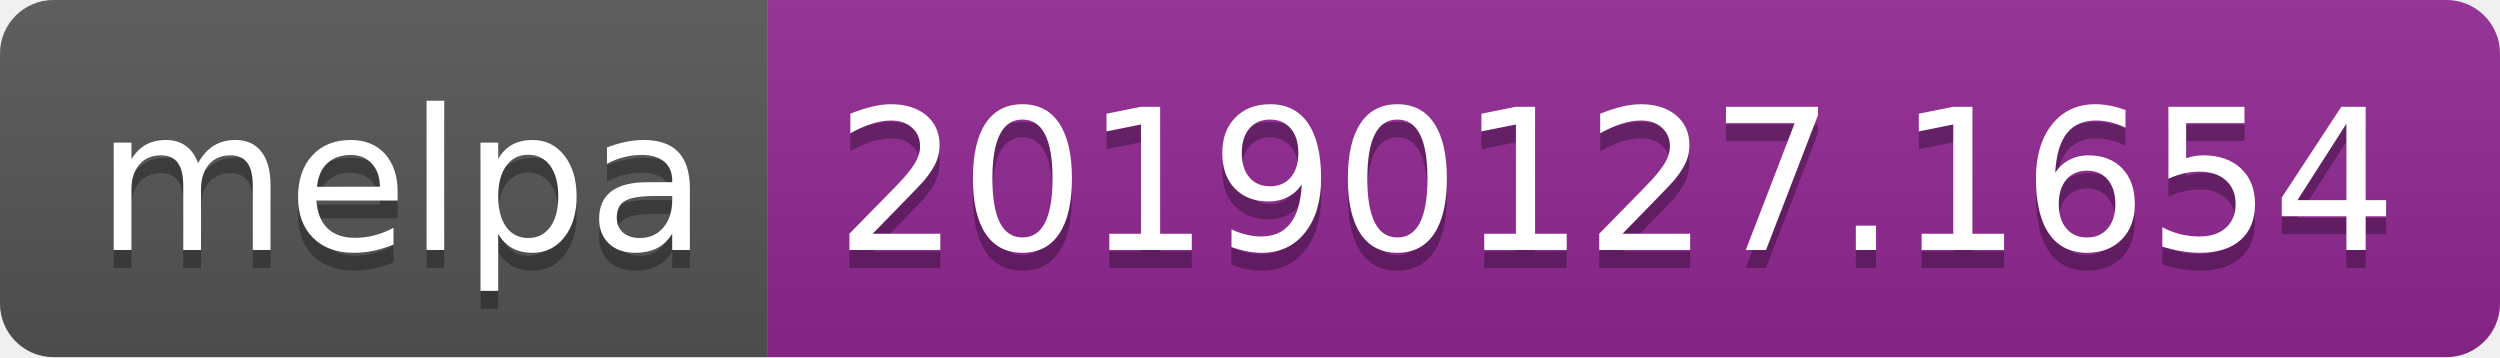
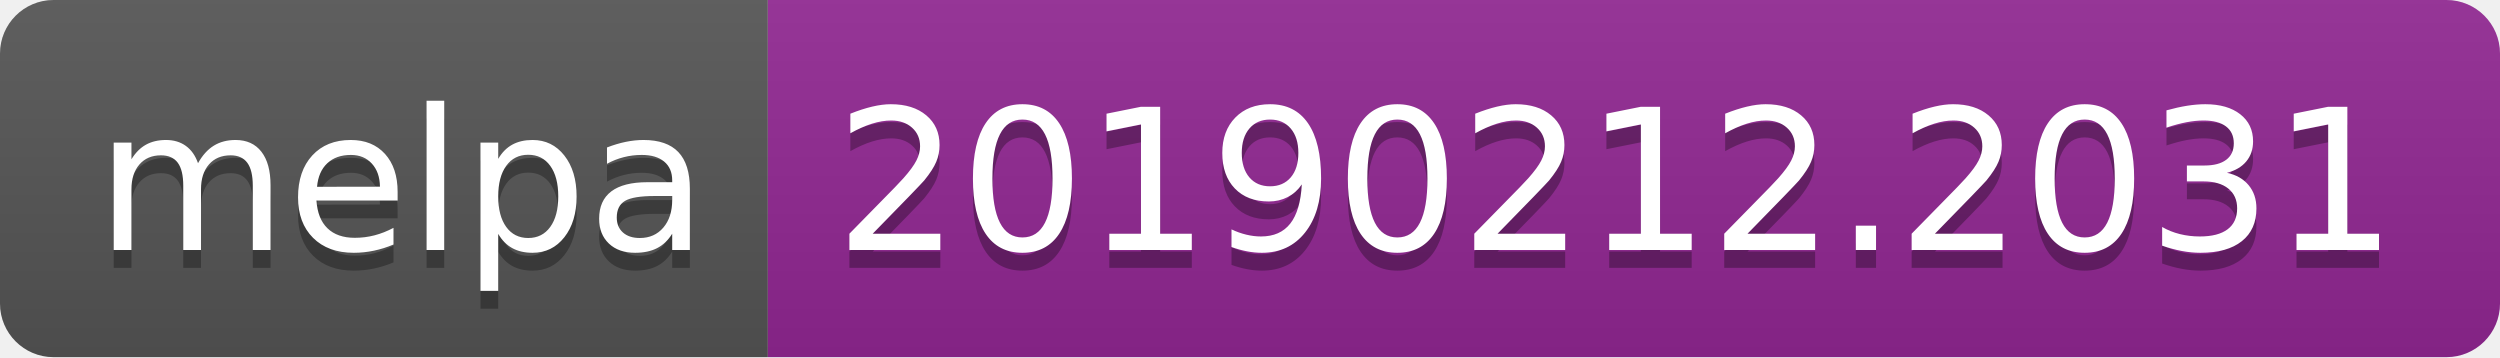
<svg xmlns="http://www.w3.org/2000/svg" width="140" height="20">
  <linearGradient id="b" x2="0" y2="100%">
    <stop offset="0" stop-color="#bbb" stop-opacity=".1" />
    <stop offset="1" stop-opacity=".1" />
  </linearGradient>
  <clipPath id="a">
    <rect width="140" height="20" rx="3" fill="#fff" />
  </clipPath>
  <g clip-path="url(#a)">
    <path fill="#555" d="M0 0h43v20H0z" />
    <path fill="#922793" d="M43 0h97v20H43z" />
    <path fill="url(#b)" d="M0 0h140v20H0z" />
  </g>
  <g fill="#fff" text-anchor="middle" font-family="DejaVu Sans,Verdana,Geneva,sans-serif" font-size="110">
    <text x="225" y="150" fill="#010101" fill-opacity=".3" transform="scale(.1)" textLength="330">melpa</text>
    <text x="225" y="140" transform="scale(.1)" textLength="330">melpa</text>
-     <text x="905" y="150" fill="#010101" fill-opacity=".3" transform="scale(.1)" textLength="870">20190127.1654</text>
-     <text x="905" y="140" transform="scale(.1)" textLength="870">20190127.1654</text>
+     <text x="905" y="150" fill="#010101" fill-opacity=".3" transform="scale(.1)" textLength="870">20190212.2031</text>
+     <text x="905" y="140" transform="scale(.1)" textLength="870">20190212.2031</text>
  </g>
</svg>
